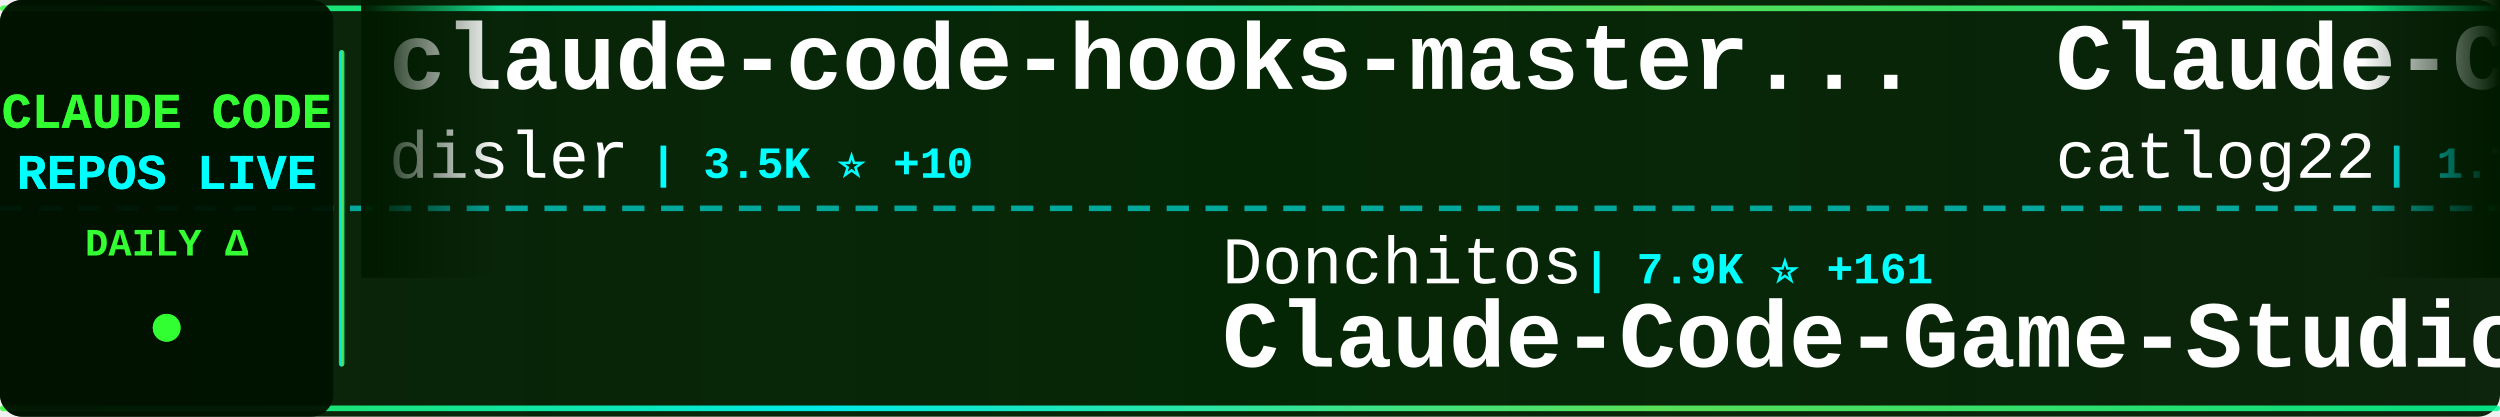
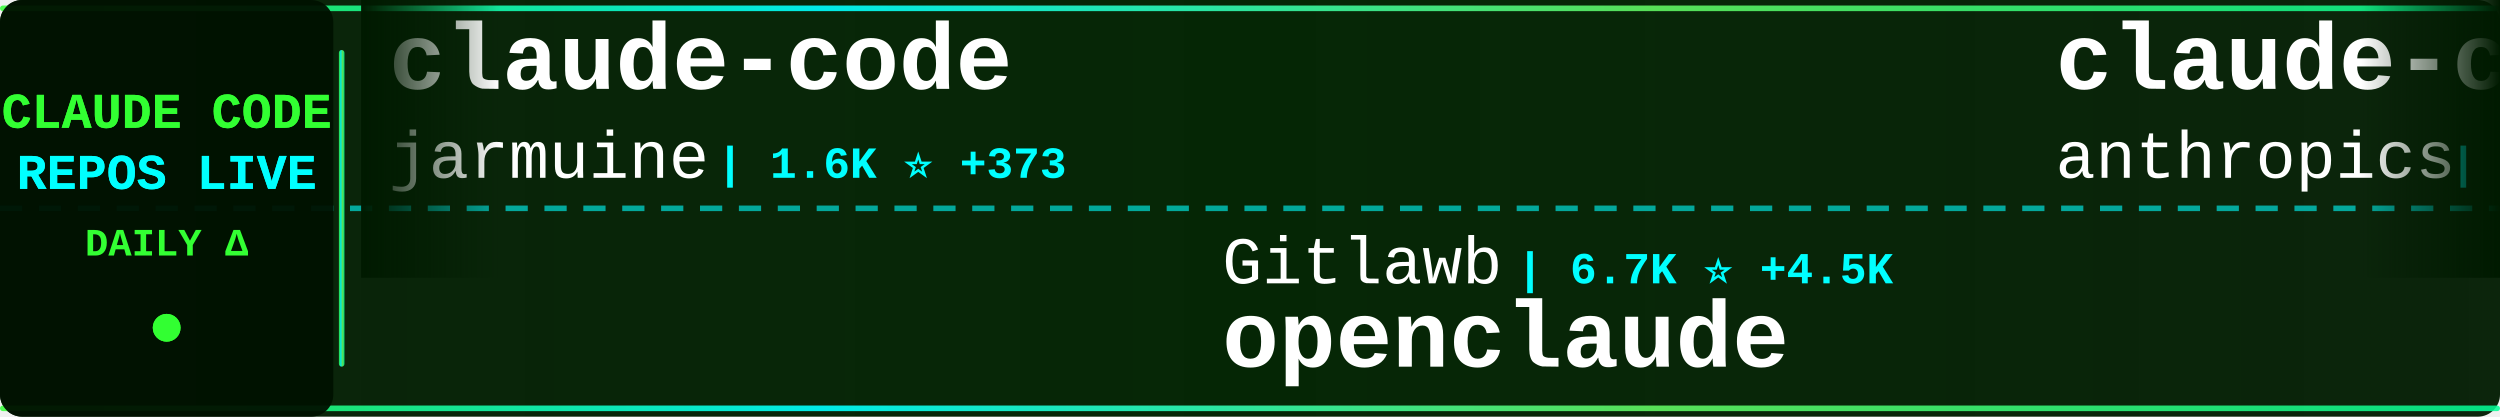
<svg xmlns="http://www.w3.org/2000/svg" width="900" height="150">
  <defs>
    <linearGradient id="tickerBg" x1="0%" y1="0%" x2="100%" y2="0%">
      <stop offset="0%" style="stop-color:#001a00;stop-opacity:0.95" />
      <stop offset="50%" style="stop-color:#002200;stop-opacity:0.98" />
      <stop offset="100%" style="stop-color:#001a00;stop-opacity:0.95" />
    </linearGradient>
    <linearGradient id="borderGrad" x1="0%" y1="0%" x2="100%" y2="0%">
      <stop offset="0%" style="stop-color:#33ff33;stop-opacity:0.85">
        <animate attributeName="stop-opacity" values="0.85;1;0.85" dur="2s" repeatCount="indefinite" />
      </stop>
      <stop offset="33%" style="stop-color:#00ffff;stop-opacity:0.9">
        <animate attributeName="stop-opacity" values="0.9;1;0.9" dur="2.2s" repeatCount="indefinite" />
      </stop>
      <stop offset="66%" style="stop-color:#66ff66;stop-opacity:0.85">
        <animate attributeName="stop-opacity" values="0.85;1;0.85" dur="1.8s" repeatCount="indefinite" />
      </stop>
      <stop offset="100%" style="stop-color:#00ff99;stop-opacity:0.85">
        <animate attributeName="stop-opacity" values="0.85;1;0.85" dur="2s" repeatCount="indefinite" />
      </stop>
    </linearGradient>
    <filter id="textGlow">
      <feGaussianBlur stdDeviation="0.1" result="coloredBlur" />
      <feMerge>
        <feMergeNode in="coloredBlur" />
        <feMergeNode in="SourceGraphic" />
      </feMerge>
    </filter>
    <filter id="metricGlow">
      <feGaussianBlur stdDeviation="0.2" result="coloredBlur" />
      <feMerge>
        <feMergeNode in="coloredBlur" />
        <feMergeNode in="SourceGraphic" />
      </feMerge>
    </filter>
    <linearGradient id="leftFade" x1="0%" y1="0%" x2="100%" y2="0%">
      <stop offset="0%" style="stop-color:#001a00;stop-opacity:1" />
      <stop offset="100%" style="stop-color:#001a00;stop-opacity:0" />
    </linearGradient>
    <linearGradient id="rightFade" x1="0%" y1="0%" x2="100%" y2="0%">
      <stop offset="0%" style="stop-color:#001a00;stop-opacity:0" />
      <stop offset="100%" style="stop-color:#001a00;stop-opacity:1" />
    </linearGradient>
  </defs>
  <rect width="900" height="150" fill="url(#tickerBg)" rx="8" />
  <rect x="0" y="2" width="900" height="2" fill="url(#borderGrad)" rx="1" />
  <rect x="0" y="146" width="900" height="2" fill="url(#borderGrad)" rx="1" />
  <line x1="0" y1="75" x2="900" y2="75" stroke="#00ffff" stroke-width="2" stroke-dasharray="8 6" opacity="0.6" />
  <rect x="0" y="0" width="120" height="150" fill="#001100" opacity="0.95" rx="8" />
  <text x="60" y="46" font-family="'Courier New', monospace" font-size="18" font-weight="bold" fill="#33ff33" text-anchor="middle" filter="url(#textGlow)">
    CLAUDE CODE
  </text>
  <text x="60" y="68" font-family="'Courier New', monospace" font-size="18" font-weight="bold" fill="#00ffff" text-anchor="middle" filter="url(#textGlow)">
    REPOS LIVE
  </text>
  <text x="60" y="92" font-family="'Courier New', monospace" font-size="14" font-weight="bold" fill="#33ff33" text-anchor="middle">
    DAILY Δ
  </text>
  <circle cx="60" cy="118" r="5" fill="#33ff33" filter="url(#metricGlow)">
    <animate attributeName="r" values="4;6;4" dur="1.5s" repeatCount="indefinite" />
    <animate attributeName="opacity" values="0.6;1;0.6" dur="1.5s" repeatCount="indefinite" />
  </circle>
  <rect x="122" y="18" width="2" height="114" fill="url(#borderGrad)" rx="1" />
  <clipPath id="tickerClip">
    <rect x="130" y="0" width="770" height="150" />
  </clipPath>
  <g clip-path="url(#tickerClip)">
    <g id="tickerItems">
      <animateTransform attributeName="transform" attributeType="XML" type="translate" from="0 0" to="-3000 0" dur="54s" repeatCount="indefinite" />
      <g transform="translate(0, 0)">
-         <text x="140" y="32" font-family="'Courier New', monospace" font-size="34" font-weight="bold" fill="#ffffff">claude-code-hooks-master...</text>
-         <text x="140" y="64" font-family="'Courier New', monospace" font-size="24" font-weight="normal" fill="#ffffff" opacity="1.0">disler</text>
-         <text x="234" y="64" font-family="'Courier New', monospace" font-size="16" font-weight="bold" fill="#00ffff"> | 3.5K ⭐ +10</text>
+         <text x="140" y="32" font-family="'Courier New', monospace" font-size="34" font-weight="bold" fill="#ffffff">claude-code</text>
+         <text x="140" y="64" font-family="'Courier New', monospace" font-size="24" font-weight="normal" fill="#ffffff" opacity="1.0">jarmuine</text>
+         <text x="258" y="64" font-family="'Courier New', monospace" font-size="16" font-weight="bold" fill="#00ffff"> | 1.6K ⭐ +373</text>
      </g>
      <g transform="translate(300, 0)">
-         <text x="140" y="102" font-family="'Courier New', monospace" font-size="24" font-weight="normal" fill="#ffffff" opacity="1.0">Donchitos</text>
-         <text x="270" y="102" font-family="'Courier New', monospace" font-size="16" font-weight="bold" fill="#00ffff"> | 7.9K ⭐ +161</text>
-         <text x="140" y="132" font-family="'Courier New', monospace" font-size="34" font-weight="bold" fill="#ffffff">Claude-Code-Game-Studios</text>
+         <text x="140" y="102" font-family="'Courier New', monospace" font-size="24" font-weight="normal" fill="#ffffff" opacity="1.0">Gitlawb</text>
+         <text x="246" y="102" font-family="'Courier New', monospace" font-size="16" font-weight="bold" fill="#00ffff"> | 6.7K ⭐ +4.5K</text>
+         <text x="140" y="132" font-family="'Courier New', monospace" font-size="34" font-weight="bold" fill="#ffffff">openclaude</text>
      </g>
      <g transform="translate(600, 0)">
-         <text x="140" y="32" font-family="'Courier New', monospace" font-size="34" font-weight="bold" fill="#ffffff">Claude-Code-Workflow</text>
-         <text x="140" y="64" font-family="'Courier New', monospace" font-size="24" font-weight="normal" fill="#ffffff" opacity="1.0">catlog22</text>
-         <text x="258" y="64" font-family="'Courier New', monospace" font-size="16" font-weight="bold" fill="#00ffff"> | 1.7K ⭐ +22</text>
+         <text x="140" y="32" font-family="'Courier New', monospace" font-size="34" font-weight="bold" fill="#ffffff">claude-code-security-rev...</text>
+         <text x="140" y="64" font-family="'Courier New', monospace" font-size="24" font-weight="normal" fill="#ffffff" opacity="1.0">anthropics</text>
+         <text x="282" y="64" font-family="'Courier New', monospace" font-size="16" font-weight="bold" fill="#00ffff"> | 4.1K ⭐ +10</text>
      </g>
      <g transform="translate(900, 0)">
-         <text x="140" y="102" font-family="'Courier New', monospace" font-size="24" font-weight="normal" fill="#ffffff" opacity="1.0">ding113</text>
-         <text x="246" y="102" font-family="'Courier New', monospace" font-size="16" font-weight="bold" fill="#00ffff"> | 2.3K ⭐ +12</text>
-         <text x="140" y="132" font-family="'Courier New', monospace" font-size="34" font-weight="bold" fill="#ffffff">claude-code-hub</text>
+         <text x="140" y="102" font-family="'Courier New', monospace" font-size="24" font-weight="normal" fill="#ffffff" opacity="1.0">obra</text>
+         <text x="210" y="102" font-family="'Courier New', monospace" font-size="16" font-weight="bold" fill="#00ffff"> | 132.0K ⭐ +2.0K</text>
+         <text x="140" y="132" font-family="'Courier New', monospace" font-size="34" font-weight="bold" fill="#ffffff">superpowers</text>
      </g>
      <g transform="translate(1200, 0)">
-         <text x="140" y="32" font-family="'Courier New', monospace" font-size="34" font-weight="bold" fill="#ffffff">collection-claude-code-s...</text>
-         <text x="140" y="64" font-family="'Courier New', monospace" font-size="24" font-weight="normal" fill="#ffffff" opacity="1.0">chauncygu</text>
-         <text x="270" y="64" font-family="'Courier New', monospace" font-size="16" font-weight="bold" fill="#00ffff"> | 945 ⭐ +521</text>
+         <text x="140" y="32" font-family="'Courier New', monospace" font-size="34" font-weight="bold" fill="#ffffff">claude-code-system-promp...</text>
+         <text x="140" y="64" font-family="'Courier New', monospace" font-size="24" font-weight="normal" fill="#ffffff" opacity="1.0">Piebald-AI</text>
+         <text x="282" y="64" font-family="'Courier New', monospace" font-size="16" font-weight="bold" fill="#00ffff"> | 8.1K ⭐ +171</text>
      </g>
      <g transform="translate(1500, 0)">
-         <text x="140" y="102" font-family="'Courier New', monospace" font-size="24" font-weight="normal" fill="#ffffff" opacity="1.0">slopus</text>
-         <text x="234" y="102" font-family="'Courier New', monospace" font-size="16" font-weight="bold" fill="#00ffff"> | 17.0K ⭐ +118</text>
-         <text x="140" y="132" font-family="'Courier New', monospace" font-size="34" font-weight="bold" fill="#ffffff">happy</text>
+         <text x="140" y="102" font-family="'Courier New', monospace" font-size="24" font-weight="normal" fill="#ffffff" opacity="1.0">ghuntley</text>
+         <text x="258" y="102" font-family="'Courier New', monospace" font-size="16" font-weight="bold" fill="#00ffff"> | 961 ⭐ +10</text>
+         <text x="140" y="132" font-family="'Courier New', monospace" font-size="34" font-weight="bold" fill="#ffffff">claude-code-source-code-...</text>
      </g>
      <g transform="translate(1800, 0)">
-         <text x="140" y="32" font-family="'Courier New', monospace" font-size="34" font-weight="bold" fill="#ffffff">sc-claude-code-files</text>
-         <text x="140" y="64" font-family="'Courier New', monospace" font-size="24" font-weight="normal" fill="#ffffff" opacity="1.0">https-deeplearning-ai</text>
-         <text x="414" y="64" font-family="'Courier New', monospace" font-size="16" font-weight="bold" fill="#00ffff"> | 471 ⭐ +1</text>
+         <text x="140" y="32" font-family="'Courier New', monospace" font-size="34" font-weight="bold" fill="#ffffff">Claude-code</text>
+         <text x="140" y="64" font-family="'Courier New', monospace" font-size="24" font-weight="normal" fill="#ffffff" opacity="1.0">fazxes</text>
+         <text x="234" y="64" font-family="'Courier New', monospace" font-size="16" font-weight="bold" fill="#00ffff"> | 169 ⭐ +23</text>
      </g>
      <g transform="translate(2100, 0)">
-         <text x="140" y="102" font-family="'Courier New', monospace" font-size="24" font-weight="normal" fill="#ffffff" opacity="1.0">davila7</text>
-         <text x="246" y="102" font-family="'Courier New', monospace" font-size="16" font-weight="bold" fill="#00ffff"> | 24.0K ⭐ +72</text>
-         <text x="140" y="132" font-family="'Courier New', monospace" font-size="34" font-weight="bold" fill="#ffffff">claude-code-templates</text>
+         <text x="140" y="102" font-family="'Courier New', monospace" font-size="24" font-weight="normal" fill="#ffffff" opacity="1.0">carlvellotti</text>
+         <text x="306" y="102" font-family="'Courier New', monospace" font-size="16" font-weight="bold" fill="#00ffff"> | 1.7K ⭐ +14</text>
+         <text x="140" y="132" font-family="'Courier New', monospace" font-size="34" font-weight="bold" fill="#ffffff">claude-code-pm-course</text>
      </g>
      <g transform="translate(2400, 0)">
-         <text x="140" y="32" font-family="'Courier New', monospace" font-size="34" font-weight="bold" fill="#ffffff">claude-code-infrastructu...</text>
-         <text x="140" y="64" font-family="'Courier New', monospace" font-size="24" font-weight="normal" fill="#ffffff" opacity="1.0">diet103</text>
-         <text x="246" y="64" font-family="'Courier New', monospace" font-size="16" font-weight="bold" fill="#00ffff"> | 9.4K ⭐ +10</text>
+         <text x="140" y="32" font-family="'Courier New', monospace" font-size="34" font-weight="bold" fill="#ffffff">Claude-Code-Game-Studios</text>
+         <text x="140" y="64" font-family="'Courier New', monospace" font-size="24" font-weight="normal" fill="#ffffff" opacity="1.0">Donchitos</text>
+         <text x="270" y="64" font-family="'Courier New', monospace" font-size="16" font-weight="bold" fill="#00ffff"> | 7.9K ⭐ +153</text>
      </g>
      <g transform="translate(2700, 0)">
-         <text x="140" y="102" font-family="'Courier New', monospace" font-size="24" font-weight="normal" fill="#ffffff" opacity="1.0">wanshuiyin</text>
-         <text x="282" y="102" font-family="'Courier New', monospace" font-size="16" font-weight="bold" fill="#00ffff"> | 5.3K ⭐ +150</text>
-         <text x="140" y="132" font-family="'Courier New', monospace" font-size="34" font-weight="bold" fill="#ffffff">Auto-claude-code-researc...</text>
+         <text x="140" y="102" font-family="'Courier New', monospace" font-size="24" font-weight="normal" fill="#ffffff" opacity="1.0">guanshan</text>
+         <text x="258" y="102" font-family="'Courier New', monospace" font-size="16" font-weight="bold" fill="#00ffff"> | 49 ⭐ +11</text>
+         <text x="140" y="132" font-family="'Courier New', monospace" font-size="34" font-weight="bold" fill="#ffffff">ClaudeCode</text>
      </g>
      <g transform="translate(3000, 0)">
-         <text x="140" y="32" font-family="'Courier New', monospace" font-size="34" font-weight="bold" fill="#ffffff">claude-code-hooks-master...</text>
-         <text x="140" y="64" font-family="'Courier New', monospace" font-size="24" font-weight="normal" fill="#ffffff" opacity="1.0">disler</text>
-         <text x="234" y="64" font-family="'Courier New', monospace" font-size="16" font-weight="bold" fill="#00ffff"> | 3.5K ⭐ +10</text>
+         <text x="140" y="32" font-family="'Courier New', monospace" font-size="34" font-weight="bold" fill="#ffffff">claude-code</text>
+         <text x="140" y="64" font-family="'Courier New', monospace" font-size="24" font-weight="normal" fill="#ffffff" opacity="1.0">jarmuine</text>
+         <text x="258" y="64" font-family="'Courier New', monospace" font-size="16" font-weight="bold" fill="#00ffff"> | 1.6K ⭐ +373</text>
      </g>
      <g transform="translate(3300, 0)">
-         <text x="140" y="102" font-family="'Courier New', monospace" font-size="24" font-weight="normal" fill="#ffffff" opacity="1.0">Donchitos</text>
-         <text x="270" y="102" font-family="'Courier New', monospace" font-size="16" font-weight="bold" fill="#00ffff"> | 7.9K ⭐ +161</text>
-         <text x="140" y="132" font-family="'Courier New', monospace" font-size="34" font-weight="bold" fill="#ffffff">Claude-Code-Game-Studios</text>
+         <text x="140" y="102" font-family="'Courier New', monospace" font-size="24" font-weight="normal" fill="#ffffff" opacity="1.0">Gitlawb</text>
+         <text x="246" y="102" font-family="'Courier New', monospace" font-size="16" font-weight="bold" fill="#00ffff"> | 6.7K ⭐ +4.5K</text>
+         <text x="140" y="132" font-family="'Courier New', monospace" font-size="34" font-weight="bold" fill="#ffffff">openclaude</text>
      </g>
      <g transform="translate(3600, 0)">
-         <text x="140" y="32" font-family="'Courier New', monospace" font-size="34" font-weight="bold" fill="#ffffff">Claude-Code-Workflow</text>
-         <text x="140" y="64" font-family="'Courier New', monospace" font-size="24" font-weight="normal" fill="#ffffff" opacity="1.0">catlog22</text>
-         <text x="258" y="64" font-family="'Courier New', monospace" font-size="16" font-weight="bold" fill="#00ffff"> | 1.7K ⭐ +22</text>
+         <text x="140" y="32" font-family="'Courier New', monospace" font-size="34" font-weight="bold" fill="#ffffff">claude-code-security-rev...</text>
+         <text x="140" y="64" font-family="'Courier New', monospace" font-size="24" font-weight="normal" fill="#ffffff" opacity="1.0">anthropics</text>
+         <text x="282" y="64" font-family="'Courier New', monospace" font-size="16" font-weight="bold" fill="#00ffff"> | 4.1K ⭐ +10</text>
      </g>
      <g transform="translate(3900, 0)">
-         <text x="140" y="102" font-family="'Courier New', monospace" font-size="24" font-weight="normal" fill="#ffffff" opacity="1.0">ding113</text>
-         <text x="246" y="102" font-family="'Courier New', monospace" font-size="16" font-weight="bold" fill="#00ffff"> | 2.3K ⭐ +12</text>
-         <text x="140" y="132" font-family="'Courier New', monospace" font-size="34" font-weight="bold" fill="#ffffff">claude-code-hub</text>
+         <text x="140" y="102" font-family="'Courier New', monospace" font-size="24" font-weight="normal" fill="#ffffff" opacity="1.0">obra</text>
+         <text x="210" y="102" font-family="'Courier New', monospace" font-size="16" font-weight="bold" fill="#00ffff"> | 132.0K ⭐ +2.0K</text>
+         <text x="140" y="132" font-family="'Courier New', monospace" font-size="34" font-weight="bold" fill="#ffffff">superpowers</text>
      </g>
    </g>
  </g>
  <rect x="130" y="0" width="50" height="100" fill="url(#leftFade)" />
  <rect x="850" y="0" width="50" height="100" fill="url(#rightFade)" />
</svg>
